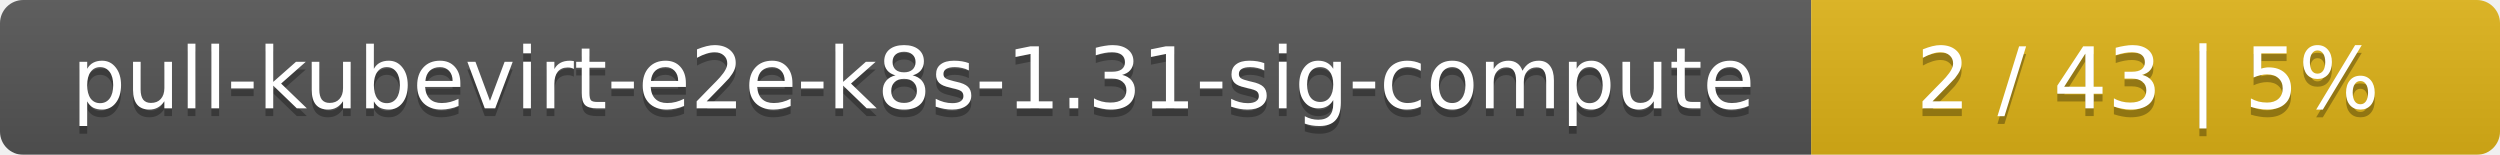
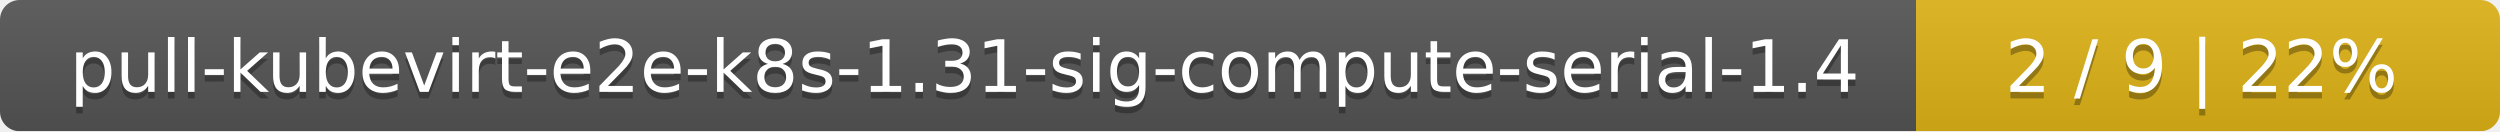
- <svg xmlns="http://www.w3.org/2000/svg" width="323" height="20">
+ <svg xmlns="http://www.w3.org/2000/svg" width="381" height="20">
  <linearGradient id="smooth" x2="0" y2="100%">
    <stop offset="0" stop-color="#bbb" stop-opacity=".1" />
    <stop offset="1" stop-opacity=".1" />
  </linearGradient>
  <mask id="round">
-     <rect width="323" height="20" rx="3" fill="#fff" />
+     <rect width="381" height="20" rx="3" fill="#fff" />
  </mask>
  <g mask="url(#round)">
-     <rect width="234" height="20" fill="#555" />
-     <rect x="234" width="89" height="20" fill="#dfb317" />
-     <rect width="323" height="20" fill="url(#smooth)" />
+     <rect width="292" height="20" fill="#555" />
+     <rect x="292" width="89" height="20" fill="#dfb317" />
+     <rect width="381" height="20" fill="url(#smooth)" />
  </g>
  <g fill="#fff" text-anchor="middle" font-family="DejaVu Sans,Verdana,Geneva,sans-serif" font-size="11">
-     <text x="118" y="15" fill="#010101" fill-opacity=".3">pull-kubevirt-e2e-k8s-1.31-sig-compute</text>
-     <text x="118" y="14">pull-kubevirt-e2e-k8s-1.31-sig-compute</text>
-     <text x="277.5" y="15" fill="#010101" fill-opacity=".3">2 / 43    |    5%</text>
-     <text x="277.5" y="14">2 / 43    |    5%</text>
+     <text x="147" y="15" fill="#010101" fill-opacity=".3">pull-kubevirt-e2e-k8s-1.31-sig-compute-serial-1.4</text>
+     <text x="147" y="14">pull-kubevirt-e2e-k8s-1.31-sig-compute-serial-1.4</text>
+     <text x="335.5" y="15" fill="#010101" fill-opacity=".3">2 / 9    |    22%</text>
+     <text x="335.5" y="14">2 / 9    |    22%</text>
  </g>
</svg>
